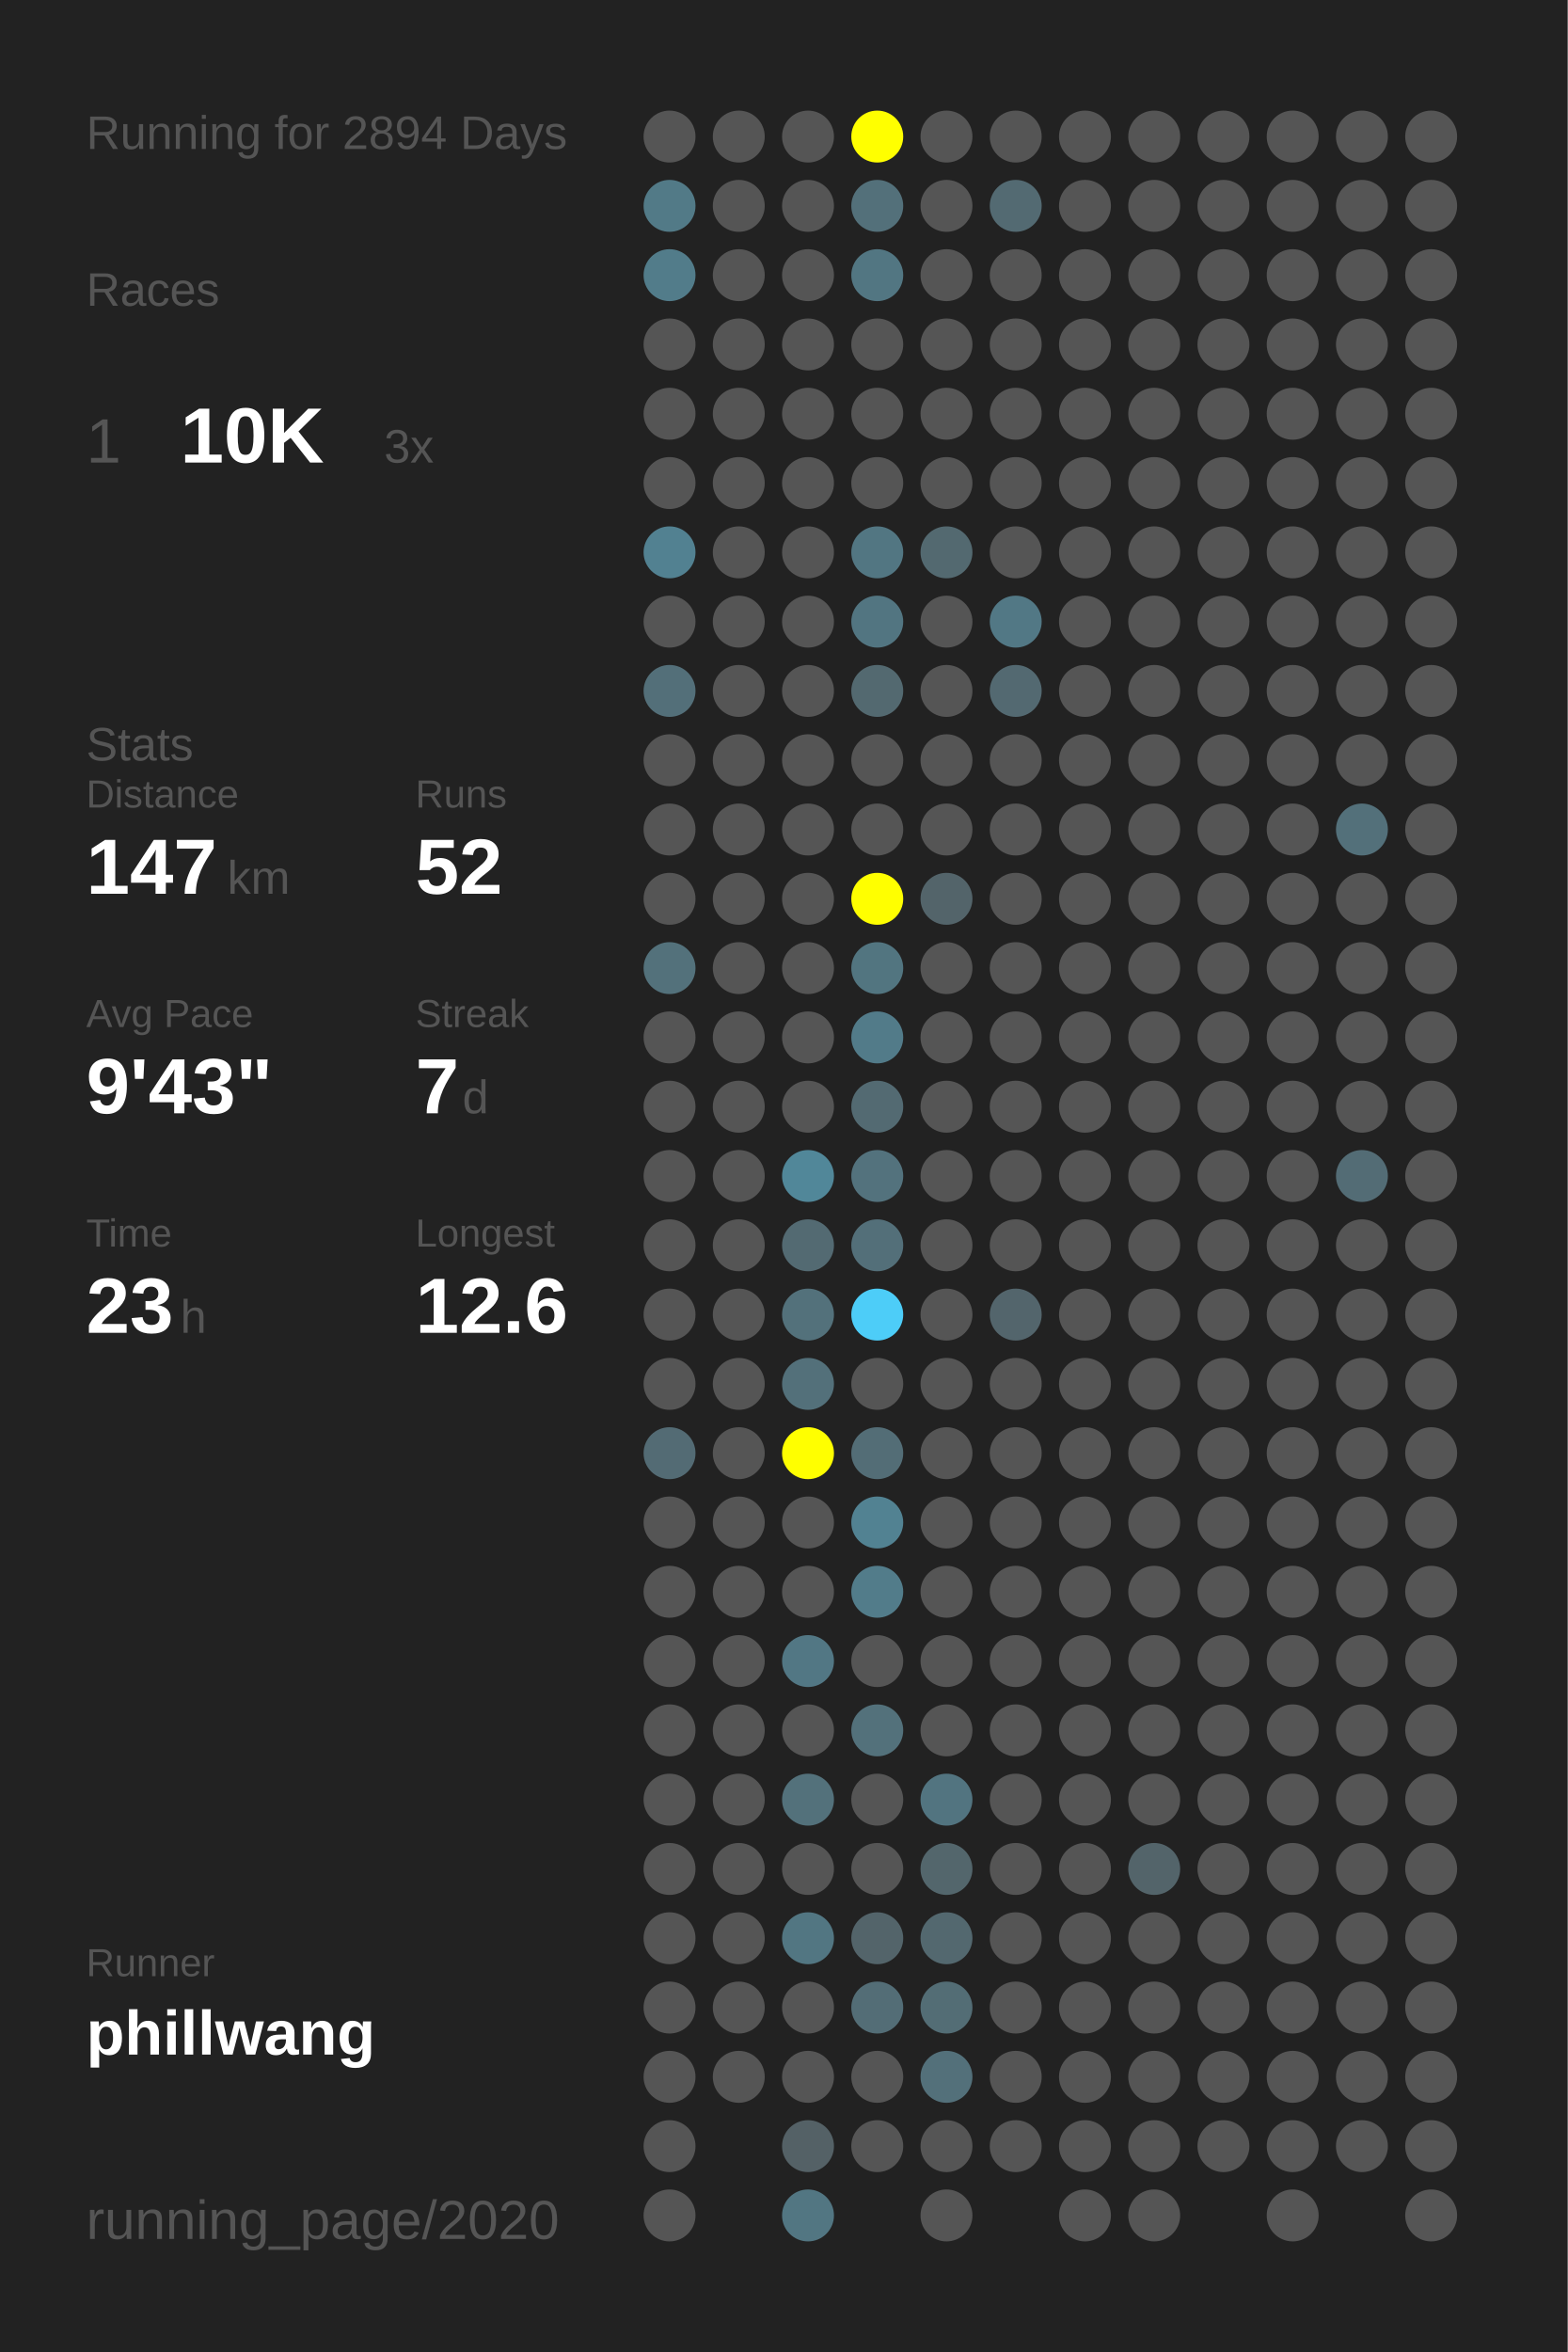
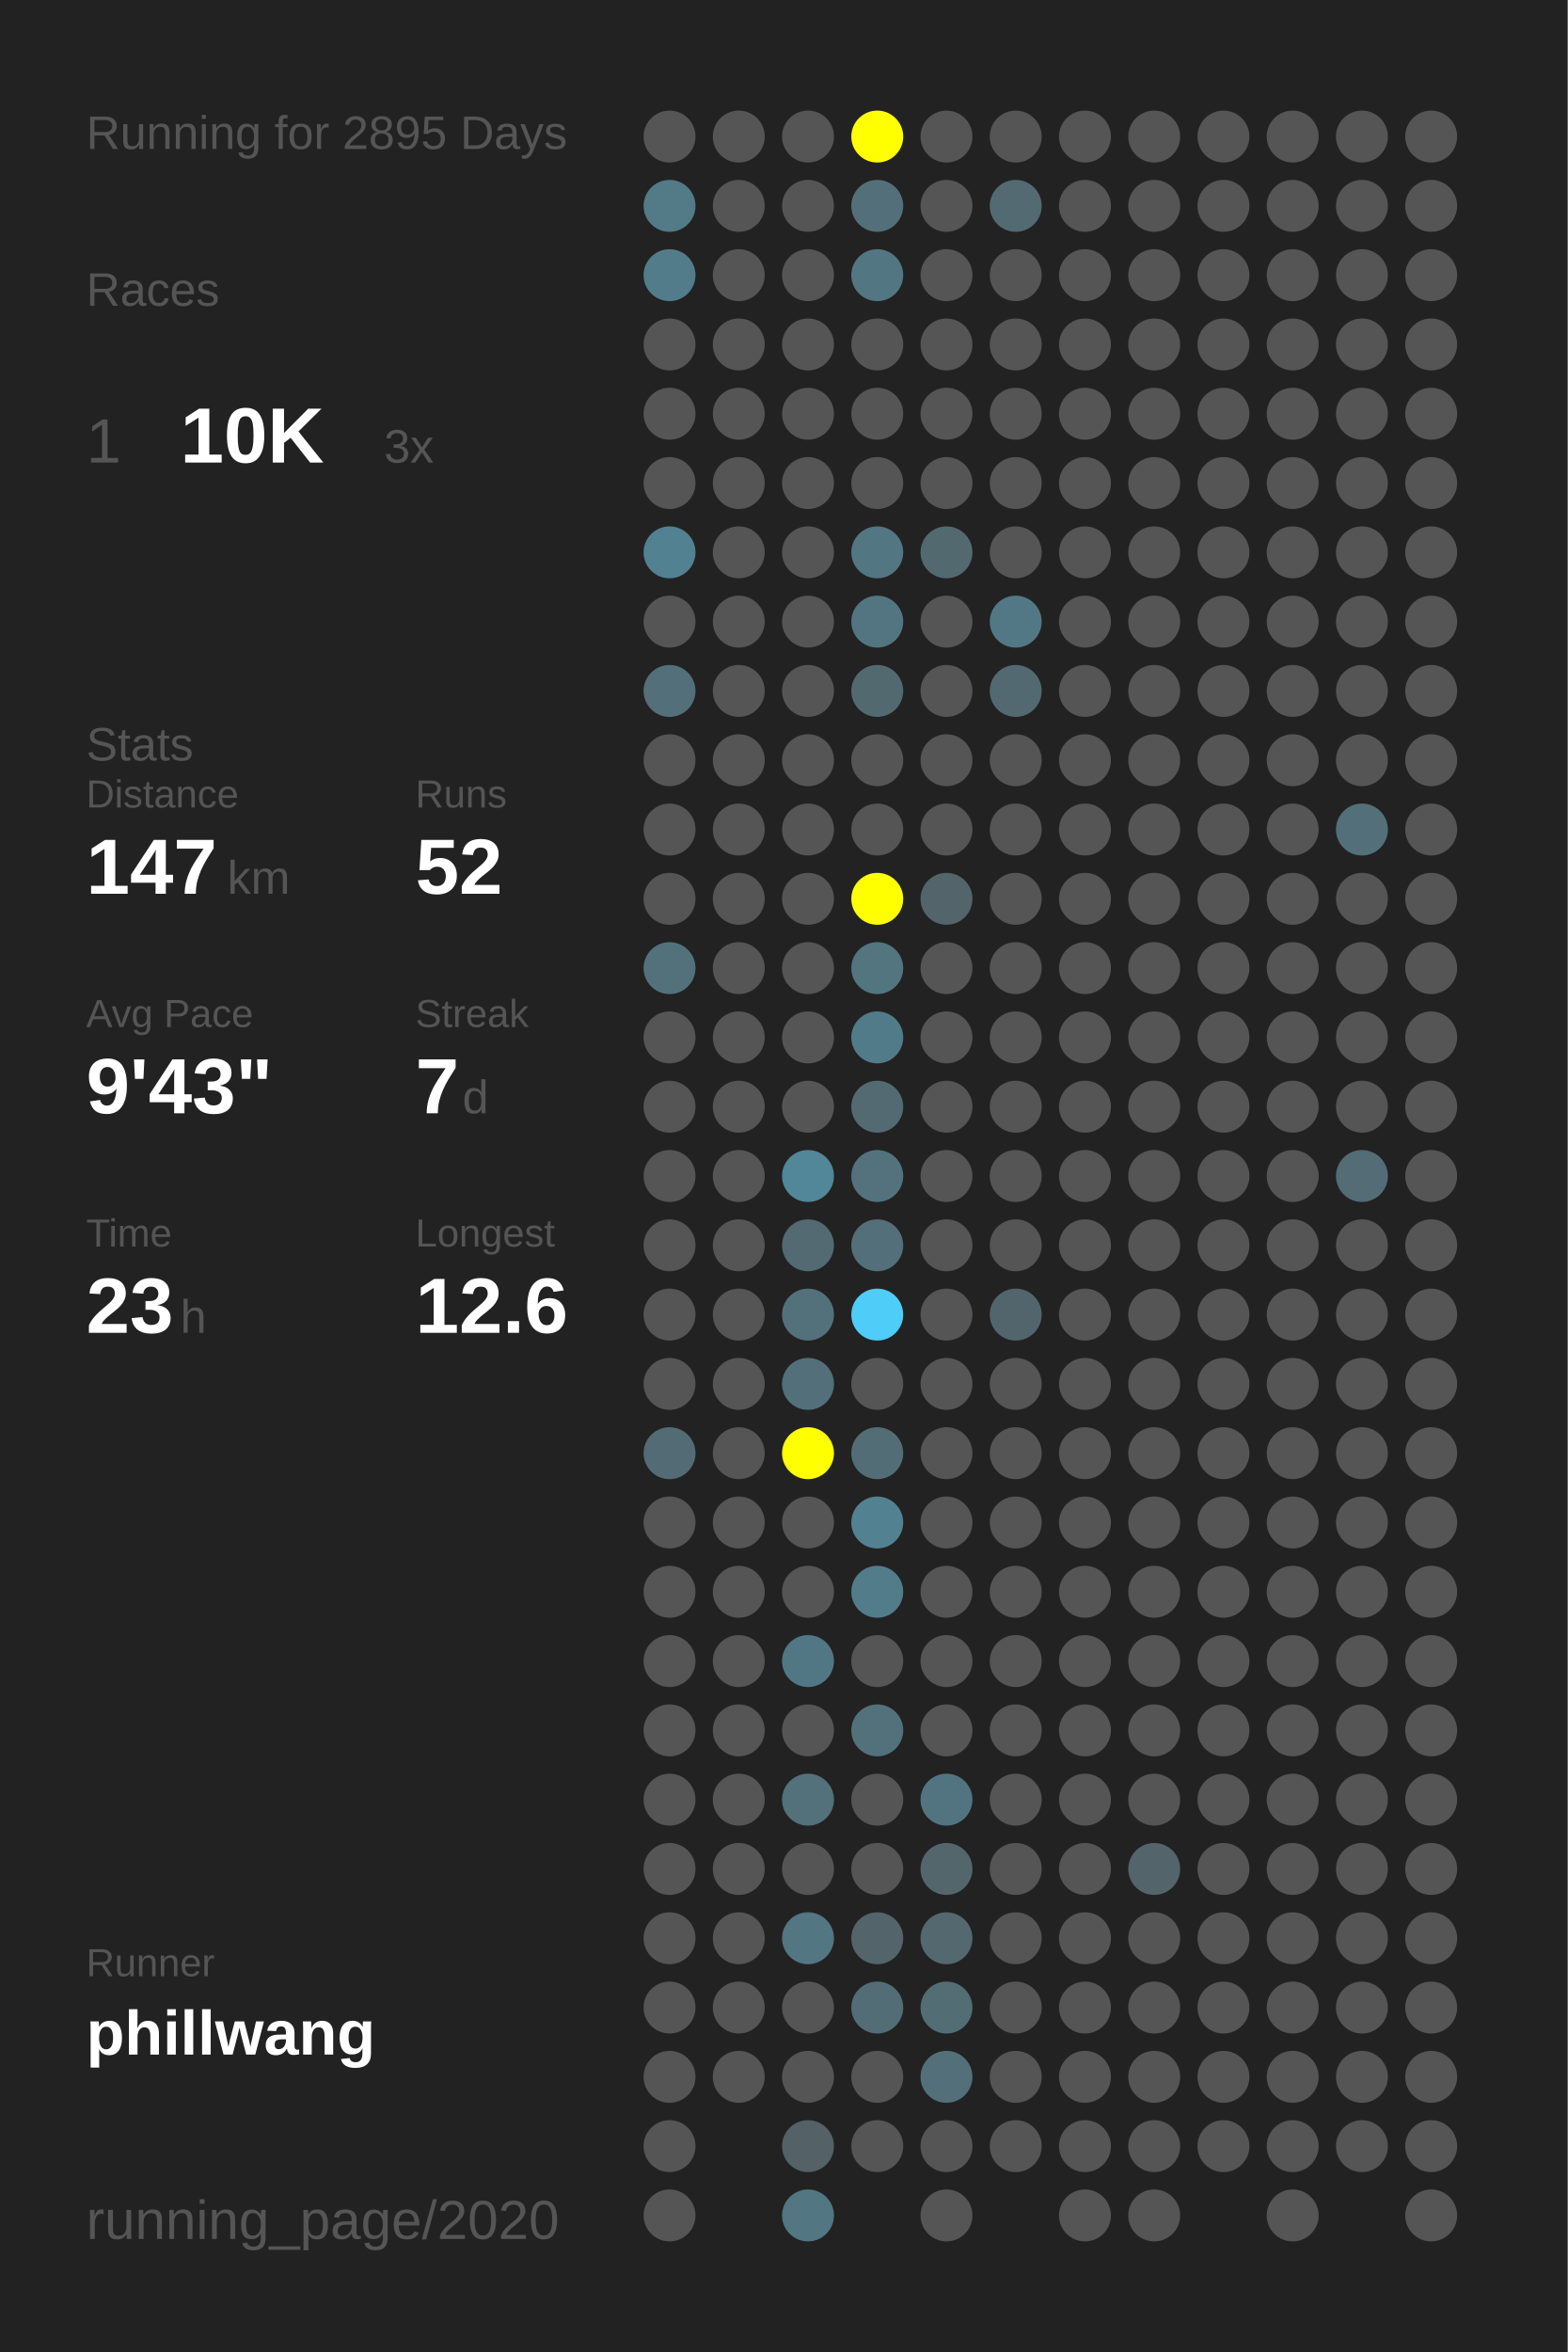
<svg xmlns="http://www.w3.org/2000/svg" baseProfile="full" height="300mm" version="1.1" viewBox="0,0,200,300" width="200mm">
  <defs />
  <rect fill="#222222" height="300" width="200" x="0" y="0" />
-   <text fill="#555555" style="font-size:6px; font-family:Arial;" x="11" y="19">Running for 2894 Days</text>
+   <text fill="#555555" style="font-size:6px; font-family:Arial;" x="11" y="19">Running for 2895 Days</text>
  <text fill="#555555" style="font-size:6px; font-family:Arial;" x="11" y="39">Races</text>
  <text fill="#555555" style="font-size:8px; font-family:Arial;" x="11" y="59">1</text>
  <text fill="#FFFFFF" style="font-size:10px; font-family:Arial; font-weight:bold;" x="23" y="59">10K</text>
  <text fill="#555555" style="font-size:6px; font-family:Arial;" x="49" y="59">3x</text>
  <text fill="#555555" style="font-size:6px; font-family:Arial;" x="11" y="97">Stats</text>
  <text fill="#555555" style="font-size:5px; font-family:Arial;" x="11" y="103">Distance</text>
  <text fill="#FFFFFF" style="font-size:10px; font-family:Arial; font-weight:bold;" x="11" y="114">147</text>
  <text fill="#555555" style="font-size:6px; font-family:Arial;" x="29" y="114">km</text>
  <text fill="#555555" style="font-size:5px; font-family:Arial;" x="53" y="103">Runs</text>
  <text fill="#FFFFFF" style="font-size:10px; font-family:Arial; font-weight:bold;" x="53" y="114">52</text>
  <text fill="#555555" style="font-size:5px; font-family:Arial;" x="11" y="131">Avg Pace</text>
  <text fill="#FFFFFF" style="font-size:10px; font-family:Arial; font-weight:bold;" x="11" y="142">9'43"</text>
  <text fill="#555555" style="font-size:5px; font-family:Arial;" x="53" y="131">Streak</text>
  <text fill="#FFFFFF" style="font-size:10px; font-family:Arial; font-weight:bold;" x="53" y="142">7</text>
  <text fill="#555555" style="font-size:6px; font-family:Arial;" x="59" y="142">d</text>
  <text fill="#555555" style="font-size:5px; font-family:Arial;" x="11" y="159">Time</text>
  <text fill="#FFFFFF" style="font-size:10px; font-family:Arial; font-weight:bold;" x="11" y="170">23</text>
  <text fill="#555555" style="font-size:6px; font-family:Arial;" x="23" y="170">h</text>
  <text fill="#555555" style="font-size:5px; font-family:Arial;" x="53" y="159">Longest</text>
  <text fill="#FFFFFF" style="font-size:10px; font-family:Arial; font-weight:bold;" x="53" y="170">12.6</text>
  <text fill="#555555" style="font-size:5px; font-family:Arial;" x="11" y="252.065">Runner</text>
  <text fill="#FFFFFF" style="font-size:8px; font-family:Arial; font-weight:bold;" x="11" y="262.065">phillwang</text>
  <text fill="#555555" style="font-size:7px; font-family:Arial;" x="11" y="285.581">running_page/2020</text>
  <circle cx="85.417" cy="17.419" fill="#555555" r="3.312" />
  <circle cx="85.417" cy="26.258" fill="#527a87" r="3.312" />
  <circle cx="85.417" cy="35.097" fill="#527c8a" r="3.312" />
  <circle cx="85.417" cy="43.935" fill="#555555" r="3.312" />
  <circle cx="85.417" cy="52.774" fill="#555555" r="3.312" />
  <circle cx="85.417" cy="61.613" fill="#555555" r="3.312" />
  <circle cx="85.417" cy="70.452" fill="#528191" r="3.312" />
  <circle cx="85.417" cy="79.29" fill="#555555" r="3.312" />
  <circle cx="85.417" cy="88.129" fill="#536f79" r="3.312" />
  <circle cx="85.417" cy="96.968" fill="#555555" r="3.312" />
  <circle cx="85.417" cy="105.806" fill="#555555" r="3.312" />
  <circle cx="85.417" cy="114.645" fill="#555555" r="3.312" />
  <circle cx="85.417" cy="123.484" fill="#53717b" r="3.312" />
  <circle cx="85.417" cy="132.323" fill="#555555" r="3.312" />
  <circle cx="85.417" cy="141.161" fill="#555555" r="3.312" />
  <circle cx="85.417" cy="150" fill="#555555" r="3.312" />
  <circle cx="85.417" cy="158.839" fill="#555555" r="3.312" />
  <circle cx="85.417" cy="167.677" fill="#555555" r="3.312" />
  <circle cx="85.417" cy="176.516" fill="#555555" r="3.312" />
  <circle cx="85.417" cy="185.355" fill="#536b74" r="3.312" />
  <circle cx="85.417" cy="194.194" fill="#555555" r="3.312" />
  <circle cx="85.417" cy="203.032" fill="#555555" r="3.312" />
  <circle cx="85.417" cy="211.871" fill="#555555" r="3.312" />
  <circle cx="85.417" cy="220.71" fill="#555555" r="3.312" />
  <circle cx="85.417" cy="229.548" fill="#555555" r="3.312" />
  <circle cx="85.417" cy="238.387" fill="#555555" r="3.312" />
  <circle cx="85.417" cy="247.226" fill="#555555" r="3.312" />
  <circle cx="85.417" cy="256.065" fill="#555555" r="3.312" />
  <circle cx="85.417" cy="264.903" fill="#555555" r="3.312" />
  <circle cx="85.417" cy="273.742" fill="#555555" r="3.312" />
  <circle cx="85.417" cy="282.581" fill="#555555" r="3.312" />
  <circle cx="94.25" cy="17.419" fill="#555555" r="3.312" />
  <circle cx="94.25" cy="26.258" fill="#555555" r="3.312" />
  <circle cx="94.25" cy="35.097" fill="#555555" r="3.312" />
  <circle cx="94.25" cy="43.935" fill="#555555" r="3.312" />
  <circle cx="94.25" cy="52.774" fill="#555555" r="3.312" />
  <circle cx="94.25" cy="61.613" fill="#555555" r="3.312" />
  <circle cx="94.25" cy="70.452" fill="#555555" r="3.312" />
  <circle cx="94.25" cy="79.29" fill="#555555" r="3.312" />
  <circle cx="94.25" cy="88.129" fill="#555555" r="3.312" />
  <circle cx="94.25" cy="96.968" fill="#555555" r="3.312" />
  <circle cx="94.25" cy="105.806" fill="#555555" r="3.312" />
  <circle cx="94.25" cy="114.645" fill="#555555" r="3.312" />
  <circle cx="94.25" cy="123.484" fill="#555555" r="3.312" />
  <circle cx="94.25" cy="132.323" fill="#555555" r="3.312" />
  <circle cx="94.25" cy="141.161" fill="#555555" r="3.312" />
  <circle cx="94.25" cy="150" fill="#555555" r="3.312" />
  <circle cx="94.25" cy="158.839" fill="#555555" r="3.312" />
  <circle cx="94.25" cy="167.677" fill="#555555" r="3.312" />
  <circle cx="94.25" cy="176.516" fill="#555555" r="3.312" />
  <circle cx="94.25" cy="185.355" fill="#555555" r="3.312" />
  <circle cx="94.25" cy="194.194" fill="#555555" r="3.312" />
  <circle cx="94.25" cy="203.032" fill="#555555" r="3.312" />
  <circle cx="94.25" cy="211.871" fill="#555555" r="3.312" />
  <circle cx="94.25" cy="220.71" fill="#555555" r="3.312" />
  <circle cx="94.25" cy="229.548" fill="#555555" r="3.312" />
  <circle cx="94.25" cy="238.387" fill="#555555" r="3.312" />
  <circle cx="94.25" cy="247.226" fill="#555555" r="3.312" />
  <circle cx="94.25" cy="256.065" fill="#555555" r="3.312" />
  <circle cx="94.25" cy="264.903" fill="#555555" r="3.312" />
  <circle cx="103.083" cy="17.419" fill="#555555" r="3.312" />
  <circle cx="103.083" cy="26.258" fill="#555555" r="3.312" />
  <circle cx="103.083" cy="35.097" fill="#555555" r="3.312" />
  <circle cx="103.083" cy="43.935" fill="#555555" r="3.312" />
  <circle cx="103.083" cy="52.774" fill="#555555" r="3.312" />
  <circle cx="103.083" cy="61.613" fill="#555555" r="3.312" />
  <circle cx="103.083" cy="70.452" fill="#555555" r="3.312" />
  <circle cx="103.083" cy="79.29" fill="#555555" r="3.312" />
  <circle cx="103.083" cy="88.129" fill="#555555" r="3.312" />
  <circle cx="103.083" cy="96.968" fill="#555555" r="3.312" />
  <circle cx="103.083" cy="105.806" fill="#555555" r="3.312" />
  <circle cx="103.083" cy="114.645" fill="#555555" r="3.312" />
  <circle cx="103.083" cy="123.484" fill="#555555" r="3.312" />
  <circle cx="103.083" cy="132.323" fill="#555555" r="3.312" />
  <circle cx="103.083" cy="141.161" fill="#555555" r="3.312" />
  <circle cx="103.083" cy="150" fill="#518799" r="3.312" />
  <circle cx="103.083" cy="158.839" fill="#536a72" r="3.312" />
  <circle cx="103.083" cy="167.677" fill="#53717b" r="3.312" />
  <circle cx="103.083" cy="176.516" fill="#53707a" r="3.312" />
  <circle cx="103.083" cy="185.355" fill="#FFFF00" r="3.312" />
  <circle cx="103.083" cy="194.194" fill="#555555" r="3.312" />
  <circle cx="103.083" cy="203.032" fill="#555555" r="3.312" />
  <circle cx="103.083" cy="211.871" fill="#527784" r="3.312" />
  <circle cx="103.083" cy="220.71" fill="#555555" r="3.312" />
  <circle cx="103.083" cy="229.548" fill="#53717b" r="3.312" />
  <circle cx="103.083" cy="238.387" fill="#555555" r="3.312" />
  <circle cx="103.083" cy="247.226" fill="#527682" r="3.312" />
  <circle cx="103.083" cy="256.065" fill="#555555" r="3.312" />
  <circle cx="103.083" cy="264.903" fill="#555555" r="3.312" />
  <circle cx="103.083" cy="273.742" fill="#546166" r="3.312" />
  <circle cx="103.083" cy="282.581" fill="#527682" r="3.312" />
  <circle cx="111.917" cy="17.419" fill="#FFFF00" r="3.312" />
  <circle cx="111.917" cy="26.258" fill="#53707a" r="3.312" />
  <circle cx="111.917" cy="35.097" fill="#527682" r="3.312" />
  <circle cx="111.917" cy="43.935" fill="#555555" r="3.312" />
  <circle cx="111.917" cy="52.774" fill="#555555" r="3.312" />
  <circle cx="111.917" cy="61.613" fill="#555555" r="3.312" />
  <circle cx="111.917" cy="70.452" fill="#527682" r="3.312" />
  <circle cx="111.917" cy="79.29" fill="#527581" r="3.312" />
  <circle cx="111.917" cy="88.129" fill="#536970" r="3.312" />
  <circle cx="111.917" cy="96.968" fill="#555555" r="3.312" />
  <circle cx="111.917" cy="105.806" fill="#555555" r="3.312" />
  <circle cx="111.917" cy="114.645" fill="#FFFF00" r="3.312" />
  <circle cx="111.917" cy="123.484" fill="#527580" r="3.312" />
  <circle cx="111.917" cy="132.323" fill="#527b89" r="3.312" />
  <circle cx="111.917" cy="141.161" fill="#536a72" r="3.312" />
  <circle cx="111.917" cy="150" fill="#53727d" r="3.312" />
  <circle cx="111.917" cy="158.839" fill="#536f79" r="3.312" />
  <circle cx="111.917" cy="167.677" fill="#4dcdf8" r="3.312" />
  <circle cx="111.917" cy="176.516" fill="#555555" r="3.312" />
  <circle cx="111.917" cy="185.355" fill="#536d76" r="3.312" />
  <circle cx="111.917" cy="194.194" fill="#528292" r="3.312" />
  <circle cx="111.917" cy="203.032" fill="#527c8a" r="3.312" />
  <circle cx="111.917" cy="211.871" fill="#555555" r="3.312" />
  <circle cx="111.917" cy="220.71" fill="#53717b" r="3.312" />
  <circle cx="111.917" cy="229.548" fill="#555555" r="3.312" />
  <circle cx="111.917" cy="238.387" fill="#555555" r="3.312" />
  <circle cx="111.917" cy="247.226" fill="#53646a" r="3.312" />
  <circle cx="111.917" cy="256.065" fill="#536d76" r="3.312" />
  <circle cx="111.917" cy="264.903" fill="#555555" r="3.312" />
  <circle cx="111.917" cy="273.742" fill="#555555" r="3.312" />
  <circle cx="120.75" cy="17.419" fill="#555555" r="3.312" />
  <circle cx="120.75" cy="26.258" fill="#555555" r="3.312" />
  <circle cx="120.75" cy="35.097" fill="#555555" r="3.312" />
  <circle cx="120.75" cy="43.935" fill="#555555" r="3.312" />
  <circle cx="120.75" cy="52.774" fill="#555555" r="3.312" />
  <circle cx="120.75" cy="61.613" fill="#555555" r="3.312" />
  <circle cx="120.75" cy="70.452" fill="#536970" r="3.312" />
  <circle cx="120.75" cy="79.29" fill="#555555" r="3.312" />
  <circle cx="120.75" cy="88.129" fill="#555555" r="3.312" />
  <circle cx="120.75" cy="96.968" fill="#555555" r="3.312" />
  <circle cx="120.75" cy="105.806" fill="#555555" r="3.312" />
  <circle cx="120.75" cy="114.645" fill="#53646a" r="3.312" />
  <circle cx="120.75" cy="123.484" fill="#555555" r="3.312" />
  <circle cx="120.75" cy="132.323" fill="#555555" r="3.312" />
  <circle cx="120.75" cy="141.161" fill="#555555" r="3.312" />
  <circle cx="120.75" cy="150" fill="#555555" r="3.312" />
  <circle cx="120.75" cy="158.839" fill="#555555" r="3.312" />
  <circle cx="120.75" cy="167.677" fill="#555555" r="3.312" />
  <circle cx="120.75" cy="176.516" fill="#555555" r="3.312" />
  <circle cx="120.75" cy="185.355" fill="#555555" r="3.312" />
  <circle cx="120.75" cy="194.194" fill="#555555" r="3.312" />
  <circle cx="120.75" cy="203.032" fill="#555555" r="3.312" />
  <circle cx="120.75" cy="211.871" fill="#555555" r="3.312" />
  <circle cx="120.75" cy="220.71" fill="#555555" r="3.312" />
  <circle cx="120.75" cy="229.548" fill="#527480" r="3.312" />
  <circle cx="120.75" cy="238.387" fill="#53666c" r="3.312" />
  <circle cx="120.75" cy="247.226" fill="#53686f" r="3.312" />
  <circle cx="120.75" cy="256.065" fill="#536d75" r="3.312" />
  <circle cx="120.75" cy="264.903" fill="#53707a" r="3.312" />
  <circle cx="120.75" cy="273.742" fill="#555555" r="3.312" />
  <circle cx="120.75" cy="282.581" fill="#555555" r="3.312" />
  <circle cx="129.583" cy="17.419" fill="#555555" r="3.312" />
  <circle cx="129.583" cy="26.258" fill="#536a72" r="3.312" />
  <circle cx="129.583" cy="35.097" fill="#555555" r="3.312" />
  <circle cx="129.583" cy="43.935" fill="#555555" r="3.312" />
  <circle cx="129.583" cy="52.774" fill="#555555" r="3.312" />
  <circle cx="129.583" cy="61.613" fill="#555555" r="3.312" />
  <circle cx="129.583" cy="70.452" fill="#555555" r="3.312" />
  <circle cx="129.583" cy="79.29" fill="#527885" r="3.312" />
  <circle cx="129.583" cy="88.129" fill="#536971" r="3.312" />
  <circle cx="129.583" cy="96.968" fill="#555555" r="3.312" />
  <circle cx="129.583" cy="105.806" fill="#555555" r="3.312" />
  <circle cx="129.583" cy="114.645" fill="#555555" r="3.312" />
  <circle cx="129.583" cy="123.484" fill="#555555" r="3.312" />
  <circle cx="129.583" cy="132.323" fill="#555555" r="3.312" />
  <circle cx="129.583" cy="141.161" fill="#555555" r="3.312" />
  <circle cx="129.583" cy="150" fill="#555555" r="3.312" />
  <circle cx="129.583" cy="158.839" fill="#555555" r="3.312" />
  <circle cx="129.583" cy="167.677" fill="#53656c" r="3.312" />
  <circle cx="129.583" cy="176.516" fill="#555555" r="3.312" />
  <circle cx="129.583" cy="185.355" fill="#555555" r="3.312" />
  <circle cx="129.583" cy="194.194" fill="#555555" r="3.312" />
  <circle cx="129.583" cy="203.032" fill="#555555" r="3.312" />
  <circle cx="129.583" cy="211.871" fill="#555555" r="3.312" />
  <circle cx="129.583" cy="220.71" fill="#555555" r="3.312" />
  <circle cx="129.583" cy="229.548" fill="#555555" r="3.312" />
  <circle cx="129.583" cy="238.387" fill="#555555" r="3.312" />
  <circle cx="129.583" cy="247.226" fill="#555555" r="3.312" />
  <circle cx="129.583" cy="256.065" fill="#555555" r="3.312" />
  <circle cx="129.583" cy="264.903" fill="#555555" r="3.312" />
  <circle cx="129.583" cy="273.742" fill="#555555" r="3.312" />
  <circle cx="138.417" cy="17.419" fill="#555555" r="3.312" />
  <circle cx="138.417" cy="26.258" fill="#555555" r="3.312" />
  <circle cx="138.417" cy="35.097" fill="#555555" r="3.312" />
  <circle cx="138.417" cy="43.935" fill="#555555" r="3.312" />
  <circle cx="138.417" cy="52.774" fill="#555555" r="3.312" />
  <circle cx="138.417" cy="61.613" fill="#555555" r="3.312" />
  <circle cx="138.417" cy="70.452" fill="#555555" r="3.312" />
  <circle cx="138.417" cy="79.29" fill="#555555" r="3.312" />
  <circle cx="138.417" cy="88.129" fill="#555555" r="3.312" />
  <circle cx="138.417" cy="96.968" fill="#555555" r="3.312" />
  <circle cx="138.417" cy="105.806" fill="#555555" r="3.312" />
  <circle cx="138.417" cy="114.645" fill="#555555" r="3.312" />
  <circle cx="138.417" cy="123.484" fill="#555555" r="3.312" />
  <circle cx="138.417" cy="132.323" fill="#555555" r="3.312" />
  <circle cx="138.417" cy="141.161" fill="#555555" r="3.312" />
  <circle cx="138.417" cy="150" fill="#555555" r="3.312" />
  <circle cx="138.417" cy="158.839" fill="#555555" r="3.312" />
  <circle cx="138.417" cy="167.677" fill="#555555" r="3.312" />
  <circle cx="138.417" cy="176.516" fill="#555555" r="3.312" />
  <circle cx="138.417" cy="185.355" fill="#555555" r="3.312" />
  <circle cx="138.417" cy="194.194" fill="#555555" r="3.312" />
  <circle cx="138.417" cy="203.032" fill="#555555" r="3.312" />
  <circle cx="138.417" cy="211.871" fill="#555555" r="3.312" />
  <circle cx="138.417" cy="220.71" fill="#555555" r="3.312" />
  <circle cx="138.417" cy="229.548" fill="#555555" r="3.312" />
  <circle cx="138.417" cy="238.387" fill="#555555" r="3.312" />
  <circle cx="138.417" cy="247.226" fill="#555555" r="3.312" />
  <circle cx="138.417" cy="256.065" fill="#555555" r="3.312" />
  <circle cx="138.417" cy="264.903" fill="#555555" r="3.312" />
  <circle cx="138.417" cy="273.742" fill="#555555" r="3.312" />
  <circle cx="138.417" cy="282.581" fill="#555555" r="3.312" />
  <circle cx="147.25" cy="17.419" fill="#555555" r="3.312" />
  <circle cx="147.25" cy="26.258" fill="#555555" r="3.312" />
  <circle cx="147.25" cy="35.097" fill="#555555" r="3.312" />
  <circle cx="147.25" cy="43.935" fill="#555555" r="3.312" />
  <circle cx="147.25" cy="52.774" fill="#555555" r="3.312" />
  <circle cx="147.25" cy="61.613" fill="#555555" r="3.312" />
  <circle cx="147.25" cy="70.452" fill="#555555" r="3.312" />
  <circle cx="147.25" cy="79.29" fill="#555555" r="3.312" />
  <circle cx="147.25" cy="88.129" fill="#555555" r="3.312" />
  <circle cx="147.25" cy="96.968" fill="#555555" r="3.312" />
  <circle cx="147.25" cy="105.806" fill="#555555" r="3.312" />
  <circle cx="147.25" cy="114.645" fill="#555555" r="3.312" />
  <circle cx="147.25" cy="123.484" fill="#555555" r="3.312" />
  <circle cx="147.25" cy="132.323" fill="#555555" r="3.312" />
  <circle cx="147.25" cy="141.161" fill="#555555" r="3.312" />
  <circle cx="147.25" cy="150" fill="#555555" r="3.312" />
  <circle cx="147.25" cy="158.839" fill="#555555" r="3.312" />
  <circle cx="147.25" cy="167.677" fill="#555555" r="3.312" />
  <circle cx="147.25" cy="176.516" fill="#555555" r="3.312" />
  <circle cx="147.25" cy="185.355" fill="#555555" r="3.312" />
  <circle cx="147.25" cy="194.194" fill="#555555" r="3.312" />
  <circle cx="147.25" cy="203.032" fill="#555555" r="3.312" />
  <circle cx="147.25" cy="211.871" fill="#555555" r="3.312" />
  <circle cx="147.25" cy="220.71" fill="#555555" r="3.312" />
  <circle cx="147.25" cy="229.548" fill="#555555" r="3.312" />
  <circle cx="147.25" cy="238.387" fill="#53646a" r="3.312" />
  <circle cx="147.25" cy="247.226" fill="#555555" r="3.312" />
  <circle cx="147.25" cy="256.065" fill="#555555" r="3.312" />
  <circle cx="147.25" cy="264.903" fill="#555555" r="3.312" />
  <circle cx="147.25" cy="273.742" fill="#555555" r="3.312" />
  <circle cx="147.25" cy="282.581" fill="#555555" r="3.312" />
  <circle cx="156.083" cy="17.419" fill="#555555" r="3.312" />
  <circle cx="156.083" cy="26.258" fill="#555555" r="3.312" />
  <circle cx="156.083" cy="35.097" fill="#555555" r="3.312" />
  <circle cx="156.083" cy="43.935" fill="#555555" r="3.312" />
  <circle cx="156.083" cy="52.774" fill="#555555" r="3.312" />
  <circle cx="156.083" cy="61.613" fill="#555555" r="3.312" />
  <circle cx="156.083" cy="70.452" fill="#555555" r="3.312" />
  <circle cx="156.083" cy="79.29" fill="#555555" r="3.312" />
  <circle cx="156.083" cy="88.129" fill="#555555" r="3.312" />
  <circle cx="156.083" cy="96.968" fill="#555555" r="3.312" />
  <circle cx="156.083" cy="105.806" fill="#555555" r="3.312" />
  <circle cx="156.083" cy="114.645" fill="#555555" r="3.312" />
  <circle cx="156.083" cy="123.484" fill="#555555" r="3.312" />
  <circle cx="156.083" cy="132.323" fill="#555555" r="3.312" />
  <circle cx="156.083" cy="141.161" fill="#555555" r="3.312" />
  <circle cx="156.083" cy="150" fill="#555555" r="3.312" />
  <circle cx="156.083" cy="158.839" fill="#555555" r="3.312" />
  <circle cx="156.083" cy="167.677" fill="#555555" r="3.312" />
  <circle cx="156.083" cy="176.516" fill="#555555" r="3.312" />
  <circle cx="156.083" cy="185.355" fill="#555555" r="3.312" />
  <circle cx="156.083" cy="194.194" fill="#555555" r="3.312" />
  <circle cx="156.083" cy="203.032" fill="#555555" r="3.312" />
  <circle cx="156.083" cy="211.871" fill="#555555" r="3.312" />
  <circle cx="156.083" cy="220.71" fill="#555555" r="3.312" />
  <circle cx="156.083" cy="229.548" fill="#555555" r="3.312" />
  <circle cx="156.083" cy="238.387" fill="#555555" r="3.312" />
  <circle cx="156.083" cy="247.226" fill="#555555" r="3.312" />
  <circle cx="156.083" cy="256.065" fill="#555555" r="3.312" />
  <circle cx="156.083" cy="264.903" fill="#555555" r="3.312" />
  <circle cx="156.083" cy="273.742" fill="#555555" r="3.312" />
  <circle cx="164.917" cy="17.419" fill="#555555" r="3.312" />
  <circle cx="164.917" cy="26.258" fill="#555555" r="3.312" />
  <circle cx="164.917" cy="35.097" fill="#555555" r="3.312" />
  <circle cx="164.917" cy="43.935" fill="#555555" r="3.312" />
  <circle cx="164.917" cy="52.774" fill="#555555" r="3.312" />
  <circle cx="164.917" cy="61.613" fill="#555555" r="3.312" />
  <circle cx="164.917" cy="70.452" fill="#555555" r="3.312" />
  <circle cx="164.917" cy="79.29" fill="#555555" r="3.312" />
  <circle cx="164.917" cy="88.129" fill="#555555" r="3.312" />
  <circle cx="164.917" cy="96.968" fill="#555555" r="3.312" />
  <circle cx="164.917" cy="105.806" fill="#555555" r="3.312" />
  <circle cx="164.917" cy="114.645" fill="#555555" r="3.312" />
  <circle cx="164.917" cy="123.484" fill="#555555" r="3.312" />
  <circle cx="164.917" cy="132.323" fill="#555555" r="3.312" />
  <circle cx="164.917" cy="141.161" fill="#555555" r="3.312" />
  <circle cx="164.917" cy="150" fill="#555555" r="3.312" />
  <circle cx="164.917" cy="158.839" fill="#555555" r="3.312" />
  <circle cx="164.917" cy="167.677" fill="#555555" r="3.312" />
  <circle cx="164.917" cy="176.516" fill="#555555" r="3.312" />
  <circle cx="164.917" cy="185.355" fill="#555555" r="3.312" />
  <circle cx="164.917" cy="194.194" fill="#555555" r="3.312" />
  <circle cx="164.917" cy="203.032" fill="#555555" r="3.312" />
  <circle cx="164.917" cy="211.871" fill="#555555" r="3.312" />
  <circle cx="164.917" cy="220.71" fill="#555555" r="3.312" />
  <circle cx="164.917" cy="229.548" fill="#555555" r="3.312" />
  <circle cx="164.917" cy="238.387" fill="#555555" r="3.312" />
  <circle cx="164.917" cy="247.226" fill="#555555" r="3.312" />
  <circle cx="164.917" cy="256.065" fill="#555555" r="3.312" />
  <circle cx="164.917" cy="264.903" fill="#555555" r="3.312" />
  <circle cx="164.917" cy="273.742" fill="#555555" r="3.312" />
  <circle cx="164.917" cy="282.581" fill="#555555" r="3.312" />
  <circle cx="173.75" cy="17.419" fill="#555555" r="3.312" />
  <circle cx="173.75" cy="26.258" fill="#555555" r="3.312" />
  <circle cx="173.75" cy="35.097" fill="#555555" r="3.312" />
  <circle cx="173.75" cy="43.935" fill="#555555" r="3.312" />
  <circle cx="173.75" cy="52.774" fill="#555555" r="3.312" />
  <circle cx="173.75" cy="61.613" fill="#555555" r="3.312" />
  <circle cx="173.75" cy="70.452" fill="#555555" r="3.312" />
  <circle cx="173.75" cy="79.29" fill="#555555" r="3.312" />
  <circle cx="173.75" cy="88.129" fill="#555555" r="3.312" />
  <circle cx="173.75" cy="96.968" fill="#555555" r="3.312" />
  <circle cx="173.75" cy="105.806" fill="#53707a" r="3.312" />
  <circle cx="173.75" cy="114.645" fill="#555555" r="3.312" />
  <circle cx="173.75" cy="123.484" fill="#555555" r="3.312" />
  <circle cx="173.75" cy="132.323" fill="#555555" r="3.312" />
  <circle cx="173.75" cy="141.161" fill="#555555" r="3.312" />
  <circle cx="173.75" cy="150" fill="#536c75" r="3.312" />
  <circle cx="173.75" cy="158.839" fill="#555555" r="3.312" />
  <circle cx="173.75" cy="167.677" fill="#555555" r="3.312" />
  <circle cx="173.75" cy="176.516" fill="#555555" r="3.312" />
  <circle cx="173.75" cy="185.355" fill="#555555" r="3.312" />
  <circle cx="173.75" cy="194.194" fill="#555555" r="3.312" />
  <circle cx="173.75" cy="203.032" fill="#555555" r="3.312" />
  <circle cx="173.75" cy="211.871" fill="#555555" r="3.312" />
  <circle cx="173.75" cy="220.71" fill="#555555" r="3.312" />
  <circle cx="173.75" cy="229.548" fill="#555555" r="3.312" />
  <circle cx="173.75" cy="238.387" fill="#555555" r="3.312" />
  <circle cx="173.75" cy="247.226" fill="#555555" r="3.312" />
  <circle cx="173.75" cy="256.065" fill="#555555" r="3.312" />
  <circle cx="173.75" cy="264.903" fill="#555555" r="3.312" />
  <circle cx="173.75" cy="273.742" fill="#555555" r="3.312" />
  <circle cx="182.583" cy="17.419" fill="#555555" r="3.312" />
  <circle cx="182.583" cy="26.258" fill="#555555" r="3.312" />
  <circle cx="182.583" cy="35.097" fill="#555555" r="3.312" />
  <circle cx="182.583" cy="43.935" fill="#555555" r="3.312" />
  <circle cx="182.583" cy="52.774" fill="#555555" r="3.312" />
  <circle cx="182.583" cy="61.613" fill="#555555" r="3.312" />
  <circle cx="182.583" cy="70.452" fill="#555555" r="3.312" />
  <circle cx="182.583" cy="79.29" fill="#555555" r="3.312" />
  <circle cx="182.583" cy="88.129" fill="#555555" r="3.312" />
  <circle cx="182.583" cy="96.968" fill="#555555" r="3.312" />
  <circle cx="182.583" cy="105.806" fill="#555555" r="3.312" />
  <circle cx="182.583" cy="114.645" fill="#555555" r="3.312" />
  <circle cx="182.583" cy="123.484" fill="#555555" r="3.312" />
  <circle cx="182.583" cy="132.323" fill="#555555" r="3.312" />
  <circle cx="182.583" cy="141.161" fill="#555555" r="3.312" />
  <circle cx="182.583" cy="150" fill="#555555" r="3.312" />
  <circle cx="182.583" cy="158.839" fill="#555555" r="3.312" />
  <circle cx="182.583" cy="167.677" fill="#555555" r="3.312" />
  <circle cx="182.583" cy="176.516" fill="#555555" r="3.312" />
  <circle cx="182.583" cy="185.355" fill="#555555" r="3.312" />
  <circle cx="182.583" cy="194.194" fill="#555555" r="3.312" />
  <circle cx="182.583" cy="203.032" fill="#555555" r="3.312" />
  <circle cx="182.583" cy="211.871" fill="#555555" r="3.312" />
  <circle cx="182.583" cy="220.71" fill="#555555" r="3.312" />
  <circle cx="182.583" cy="229.548" fill="#555555" r="3.312" />
  <circle cx="182.583" cy="238.387" fill="#555555" r="3.312" />
  <circle cx="182.583" cy="247.226" fill="#555555" r="3.312" />
  <circle cx="182.583" cy="256.065" fill="#555555" r="3.312" />
  <circle cx="182.583" cy="264.903" fill="#555555" r="3.312" />
  <circle cx="182.583" cy="273.742" fill="#555555" r="3.312" />
  <circle cx="182.583" cy="282.581" fill="#555555" r="3.312" />
</svg>
